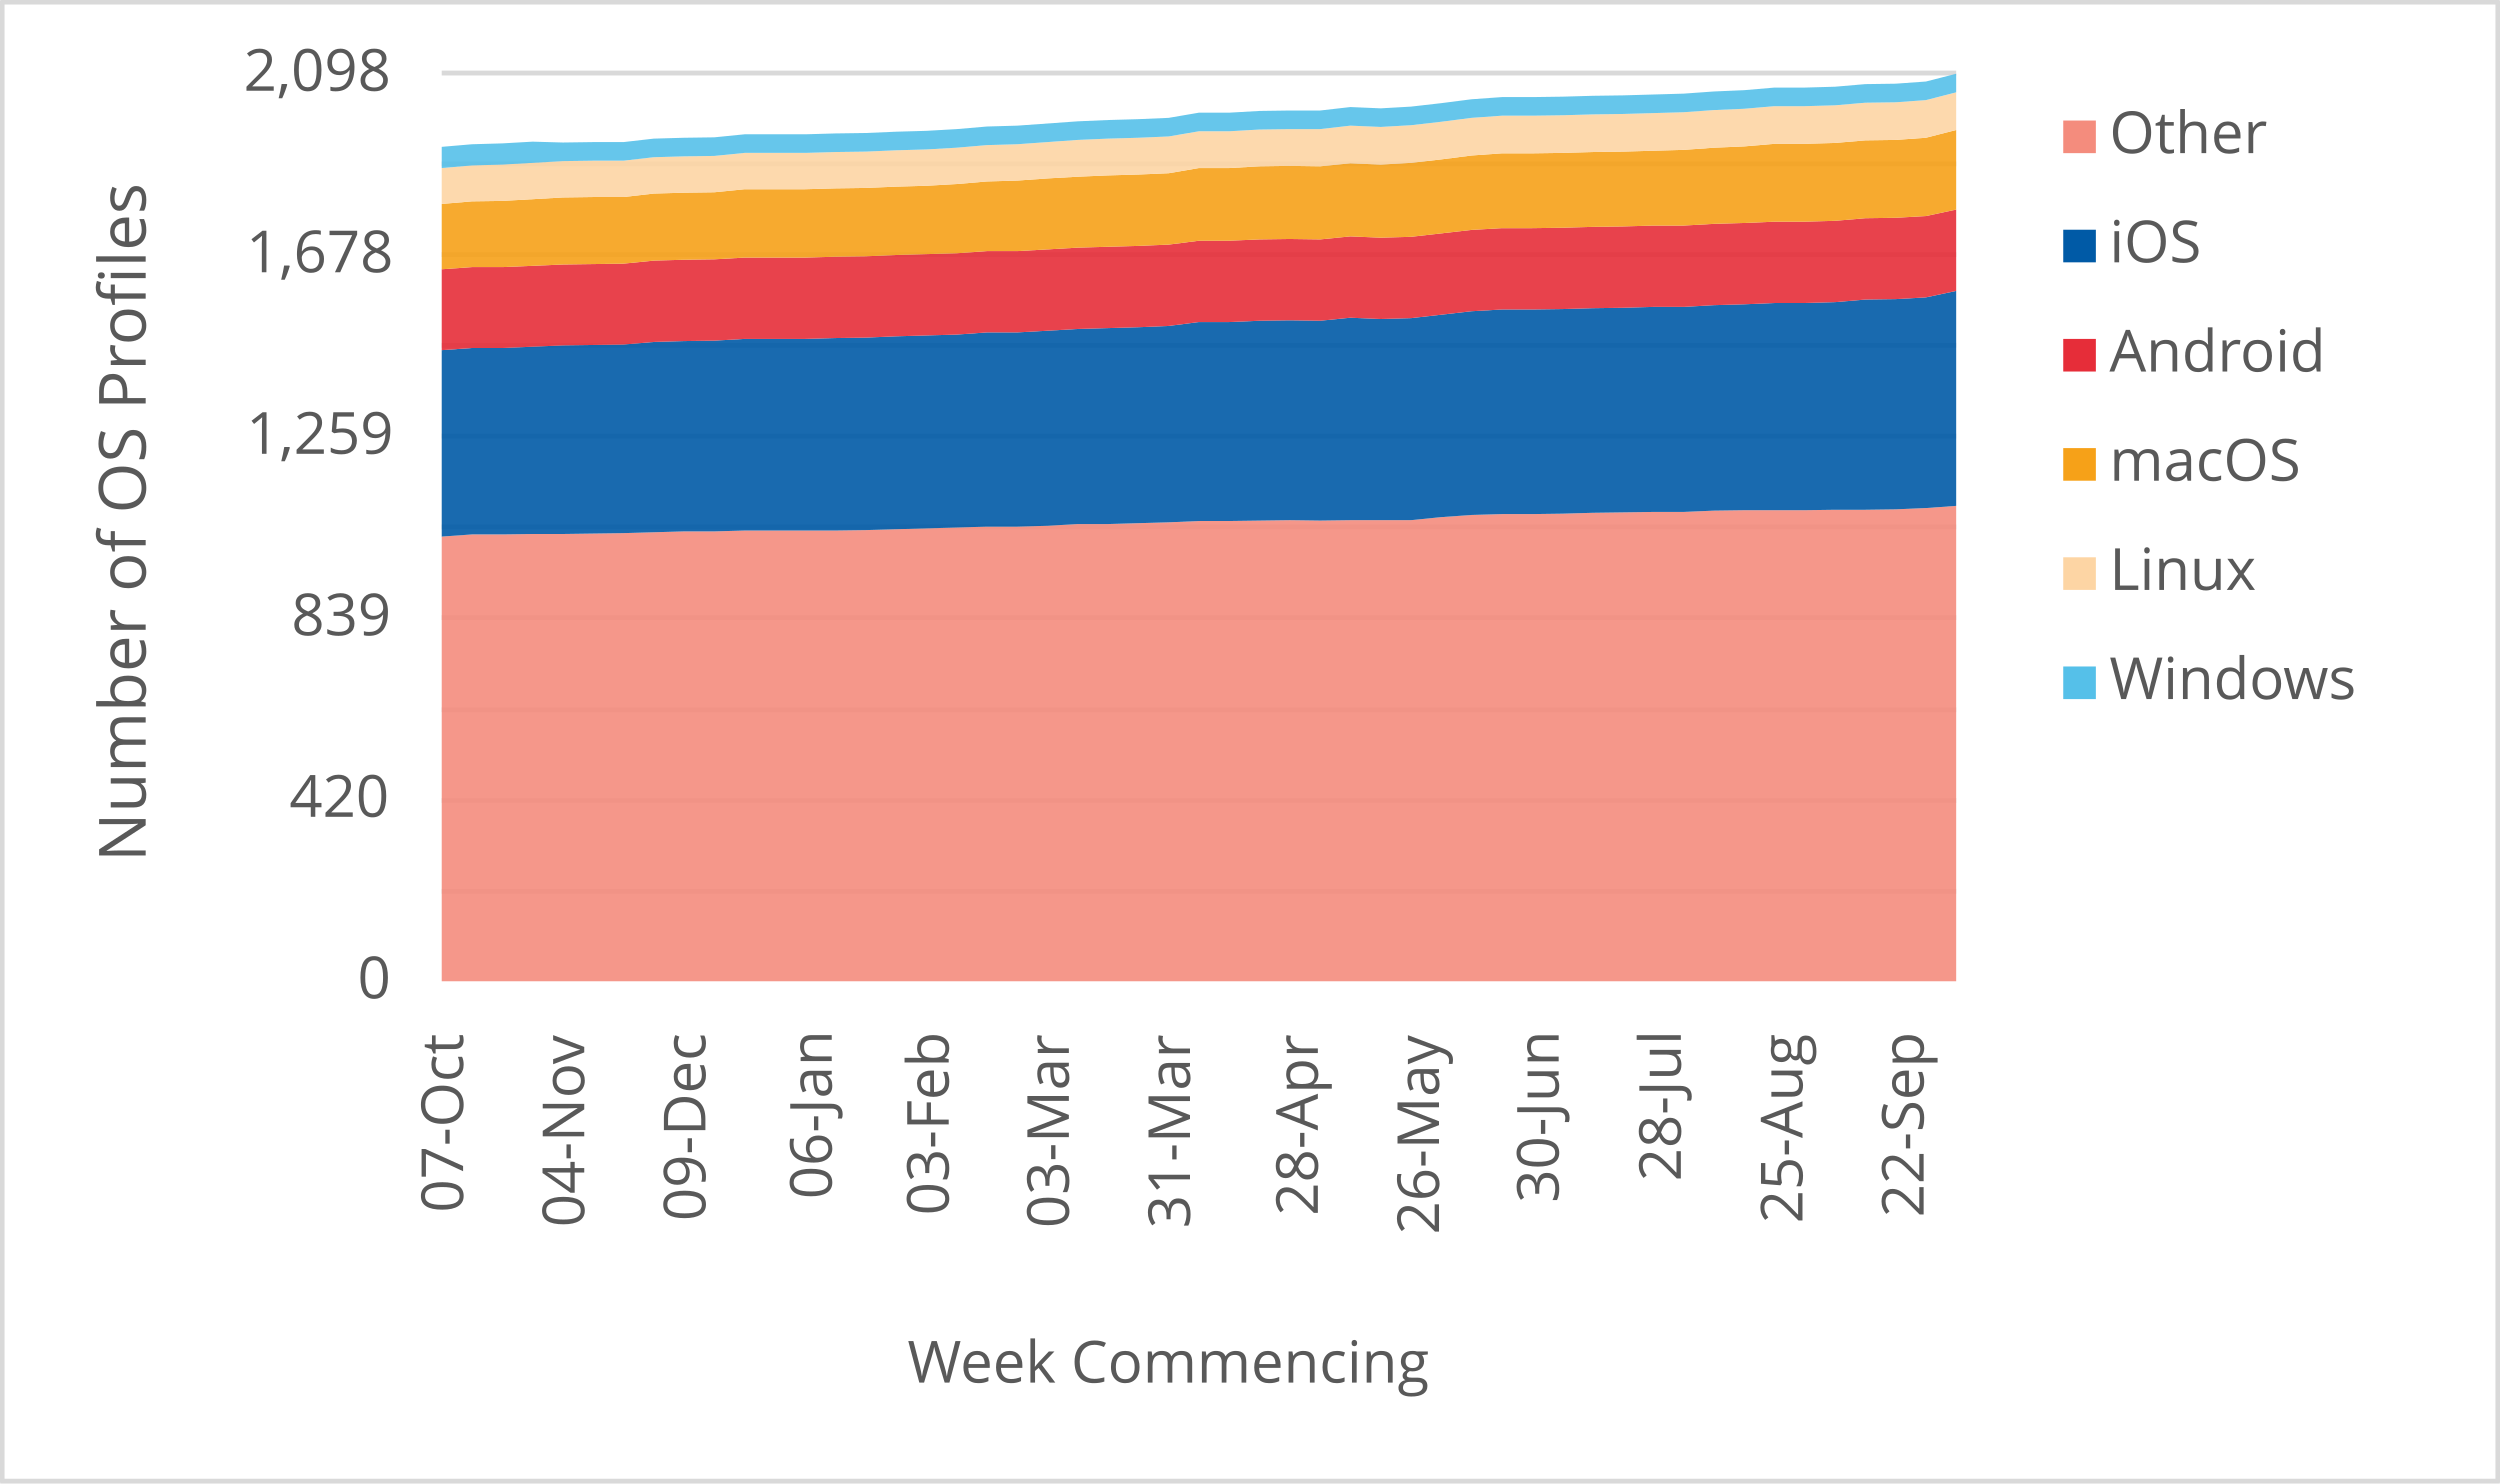
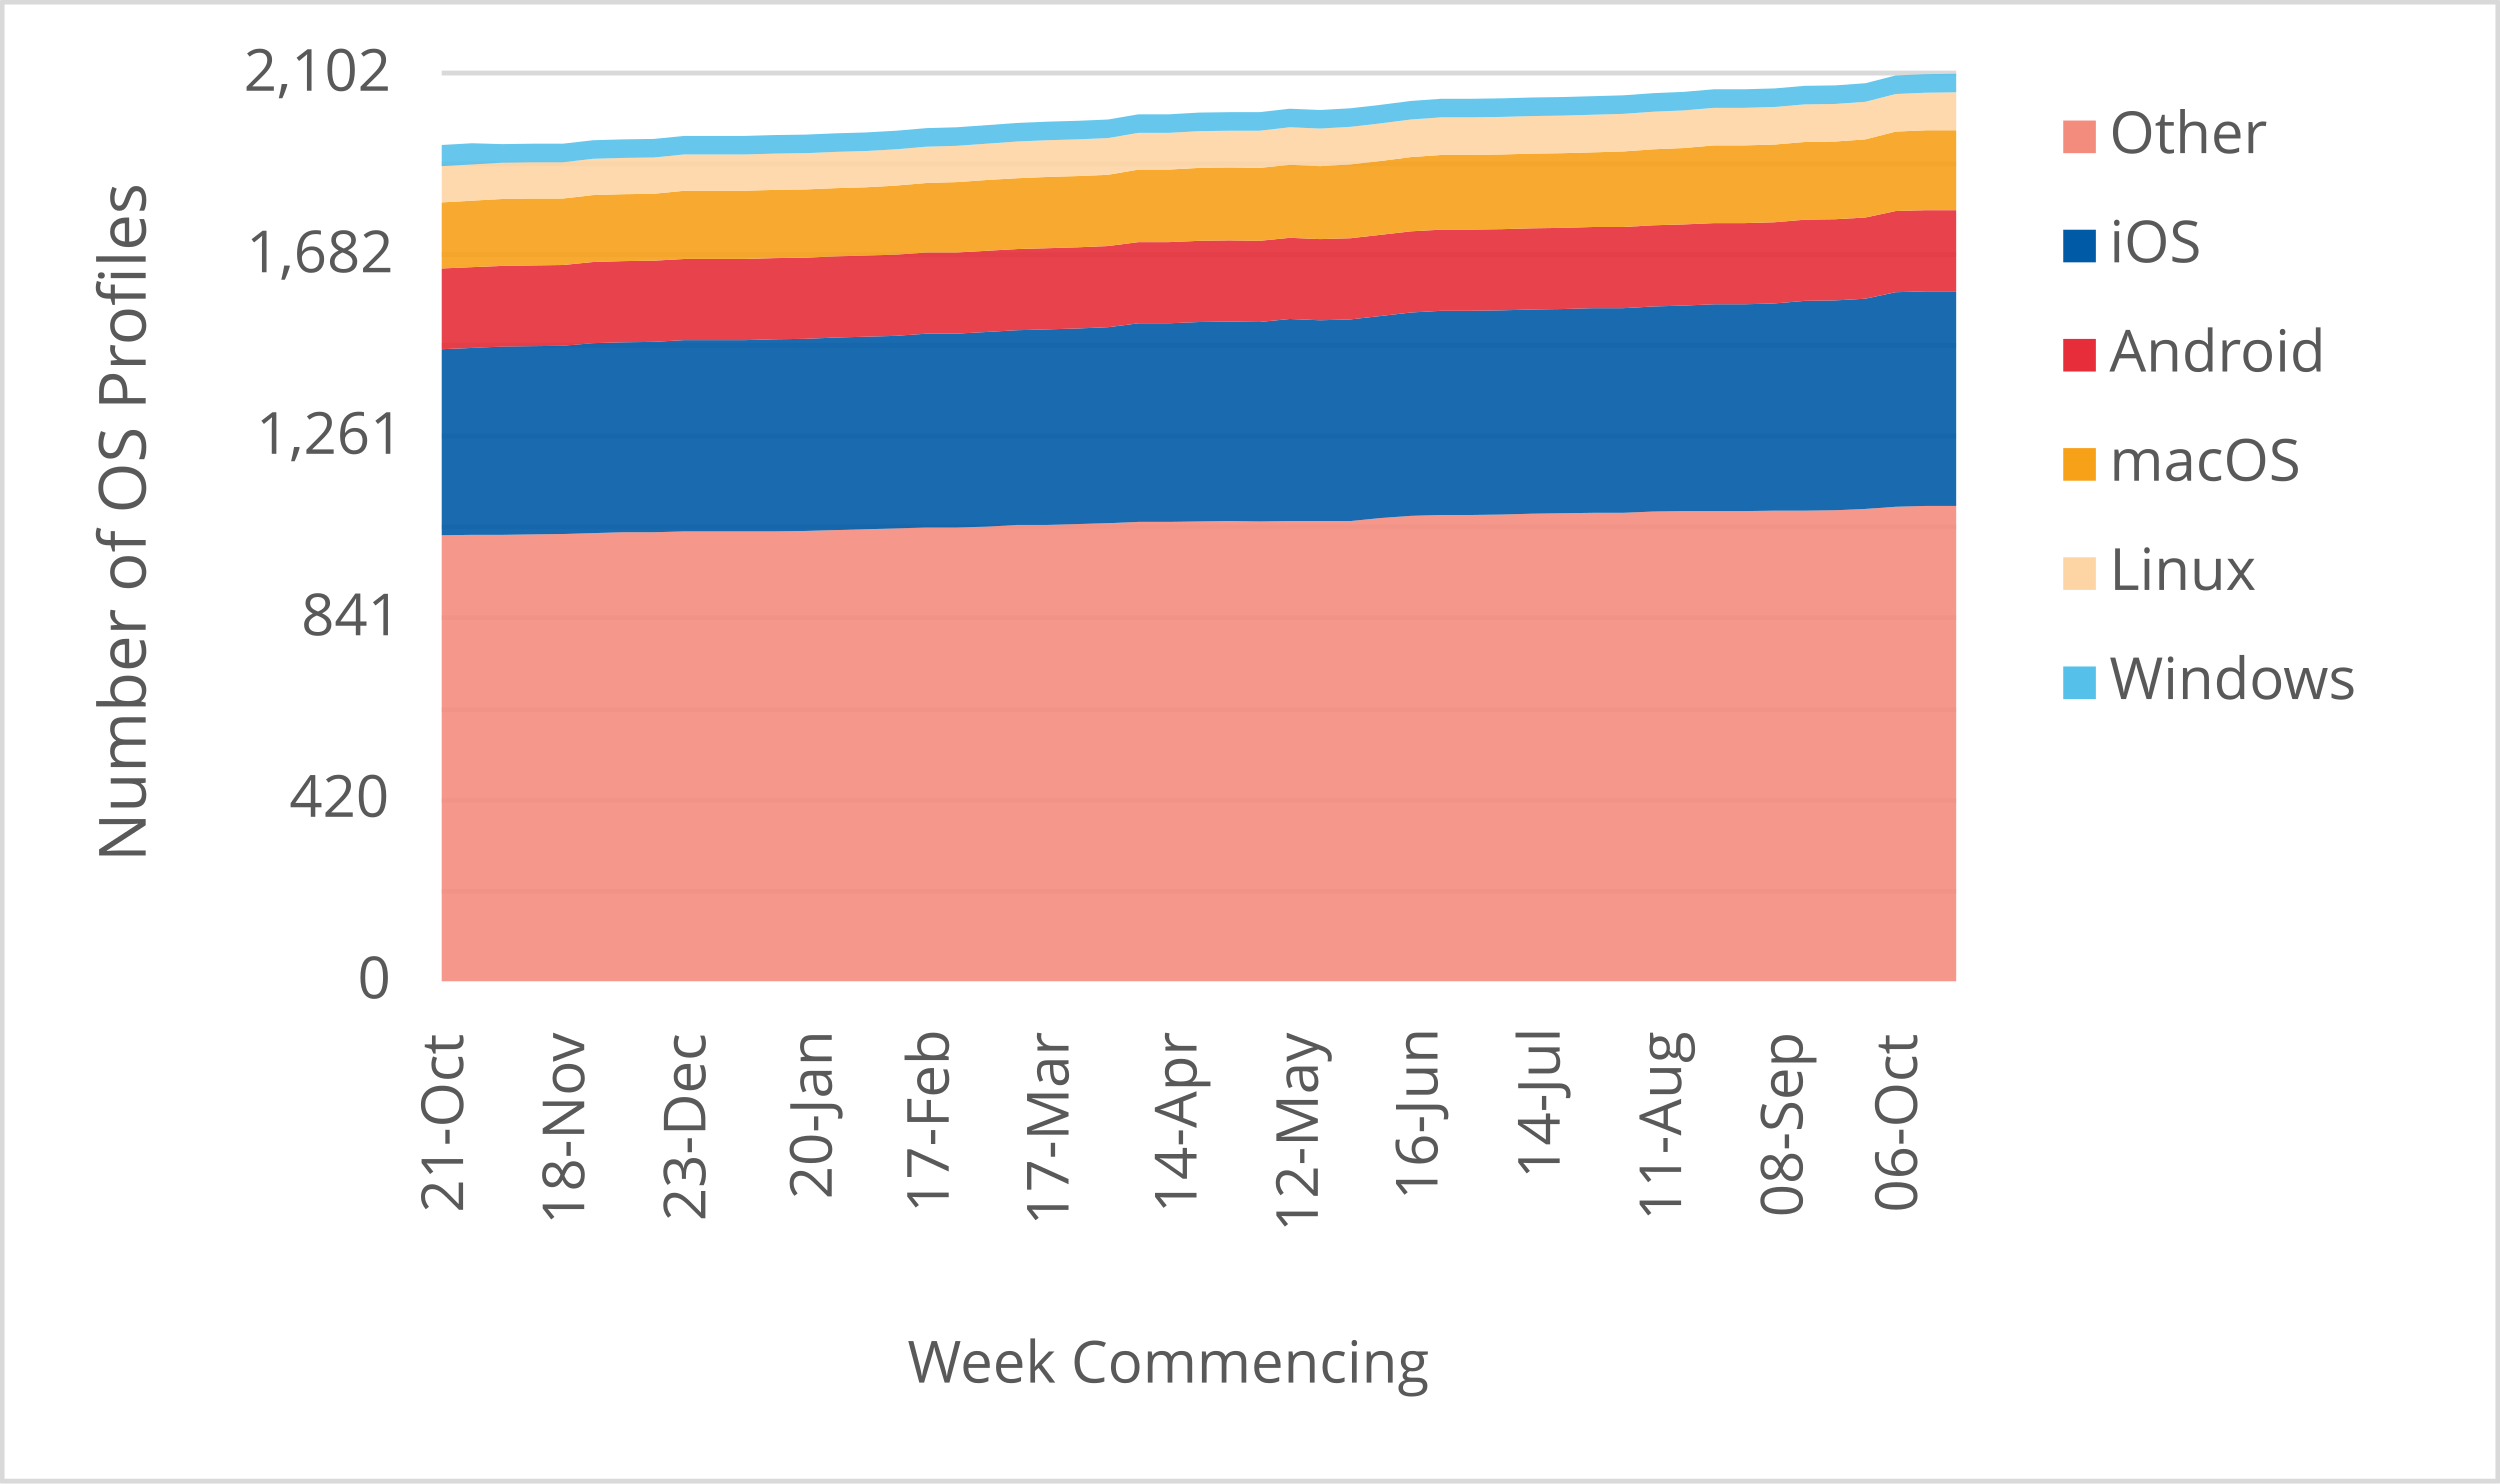
<svg xmlns="http://www.w3.org/2000/svg" width="1763" height="1046" xml:space="preserve" overflow="hidden">
  <defs>
    <clipPath id="clip0">
      <rect x="2917" y="346" width="1763" height="1046" />
    </clipPath>
  </defs>
  <g clip-path="url(#clip0)" transform="translate(-2917 -346)">
    <rect x="2918" y="347" width="1760" height="1043" fill="#FFFFFF" />
    <g>
      <path d="    M3228.5 974.532 4296.5 974.532    M3228.5 910.53 4296.5 910.53    M3228.5 846.528 4296.5 846.528    M3228.5 781.526 4296.5 781.526    M3228.5 717.524 4296.5 717.524    M3228.5 653.522 4296.5 653.522    M3228.5 589.52 4296.5 589.52    M3228.5 525.517 4296.5 525.517    M3228.5 461.515 4296.5 461.515    M3228.5 397.5 4296.5 397.5" stroke="#D9D9D9" stroke-width="3.438" stroke-linejoin="round" stroke-miterlimit="10" fill="none" />
    </g>
    <g>
      <path d="M 1038.5 4296.5 1038.5" stroke="#D9D9D9" stroke-width="3.438" stroke-linejoin="round" stroke-miterlimit="10" fill="none" fill-rule="evenodd" />
    </g>
    <g>
-       <text fill="#595959" font-family="Verdana,Open Sans,DejaVu Sans,sans-serif" font-weight="400" font-size="41" transform="matrix(6.12323e-17 -1 1 6.12323e-17 3243.565 1201.1)">07-Oct</text>
+       <text fill="#595959" font-family="Verdana,Open Sans,DejaVu Sans,sans-serif" font-weight="400" font-size="41" transform="matrix(6.12323e-17 -1 1 6.12323e-17 3243.565 1201.14)">21-Oct</text>
    </g>
    <g>
-       <text fill="#595959" font-family="Verdana,Open Sans,DejaVu Sans,sans-serif" font-weight="400" font-size="41" transform="matrix(6.12323e-17 -1 1 6.12323e-17 3329.005 1211.43)">04-Nov</text>
+       <text fill="#595959" font-family="Verdana,Open Sans,DejaVu Sans,sans-serif" font-weight="400" font-size="41" transform="matrix(6.12323e-17 -1 1 6.12323e-17 3328.985 1209.708)">18-Nov</text>
    </g>
    <g>
-       <text fill="#595959" font-family="Verdana,Open Sans,DejaVu Sans,sans-serif" font-weight="400" font-size="41" transform="matrix(6.12323e-17 -1 1 6.12323e-17 3414.445 1207.086)">09-Dec</text>
+       <text fill="#595959" font-family="Verdana,Open Sans,DejaVu Sans,sans-serif" font-weight="400" font-size="41" transform="matrix(6.12323e-17 -1 1 6.12323e-17 3414.425 1207.126)">23-Dec</text>
    </g>
    <g>
-       <text fill="#595959" font-family="Verdana,Open Sans,DejaVu Sans,sans-serif" font-weight="400" font-size="41" transform="matrix(6.12323e-17 -1 1 6.12323e-17 3503.538 1191.651)">06-Jan</text>
+       <text fill="#595959" font-family="Verdana,Open Sans,DejaVu Sans,sans-serif" font-weight="400" font-size="41" transform="matrix(6.12323e-17 -1 1 6.12323e-17 3503.538 1191.691)">20-Jan</text>
    </g>
    <g>
-       <text fill="#595959" font-family="Verdana,Open Sans,DejaVu Sans,sans-serif" font-weight="400" font-size="41" transform="matrix(6.12323e-17 -1 1 6.12323e-17 3586.035 1203.042)">03-Feb</text>
+       <text fill="#595959" font-family="Verdana,Open Sans,DejaVu Sans,sans-serif" font-weight="400" font-size="41" transform="matrix(6.12323e-17 -1 1 6.12323e-17 3586.035 1201.32)">17-Feb</text>
    </g>
    <g>
-       <text fill="#595959" font-family="Verdana,Open Sans,DejaVu Sans,sans-serif" font-weight="400" font-size="41" transform="matrix(6.12323e-17 -1 1 6.12323e-17 3670.765 1212.011)">03-Mar</text>
+       <text fill="#595959" font-family="Verdana,Open Sans,DejaVu Sans,sans-serif" font-weight="400" font-size="41" transform="matrix(6.12323e-17 -1 1 6.12323e-17 3670.534 1210.289)">17-Mar</text>
    </g>
    <g>
-       <text fill="#595959" font-family="Verdana,Open Sans,DejaVu Sans,sans-serif" font-weight="400" font-size="41" transform="matrix(6.12323e-17 -1 1 6.12323e-17 3756.185 1212.171)">31-Mar</text>
+       <text fill="#595959" font-family="Verdana,Open Sans,DejaVu Sans,sans-serif" font-weight="400" font-size="41" transform="matrix(6.12323e-17 -1 1 6.12323e-17 3760.779 1201.541)">14-Apr</text>
    </g>
    <g>
-       <text fill="#595959" font-family="Verdana,Open Sans,DejaVu Sans,sans-serif" font-weight="400" font-size="41" transform="matrix(6.12323e-17 -1 1 6.12323e-17 3846.349 1203.302)">28-Apr</text>
+       <text fill="#595959" font-family="Verdana,Open Sans,DejaVu Sans,sans-serif" font-weight="400" font-size="41" transform="matrix(6.12323e-17 -1 1 6.12323e-17 3846.349 1214.753)">12-May</text>
    </g>
    <g>
-       <text fill="#595959" font-family="Verdana,Open Sans,DejaVu Sans,sans-serif" font-weight="400" font-size="41" transform="matrix(6.12323e-17 -1 1 6.12323e-17 3931.789 1216.515)">26-May</text>
+       <text fill="#595959" font-family="Verdana,Open Sans,DejaVu Sans,sans-serif" font-weight="400" font-size="41" transform="matrix(6.12323e-17 -1 1 6.12323e-17 3930.718 1192.291)">16-Jun</text>
    </g>
    <g>
-       <text fill="#595959" font-family="Verdana,Open Sans,DejaVu Sans,sans-serif" font-weight="400" font-size="41" transform="matrix(6.12323e-17 -1 1 6.12323e-17 4016.178 1194.173)">30-Jun</text>
+       <text fill="#595959" font-family="Verdana,Open Sans,DejaVu Sans,sans-serif" font-weight="400" font-size="41" transform="matrix(6.12323e-17 -1 1 6.12323e-17 4016.889 1177.277)">14-Jul</text>
    </g>
    <g>
-       <text fill="#595959" font-family="Verdana,Open Sans,DejaVu Sans,sans-serif" font-weight="400" font-size="41" transform="matrix(6.12323e-17 -1 1 6.12323e-17 4102.329 1179.039)">28-Jul</text>
+       <text fill="#595959" font-family="Verdana,Open Sans,DejaVu Sans,sans-serif" font-weight="400" font-size="41" transform="matrix(6.12323e-17 -1 1 6.12323e-17 4102.519 1206.906)">11-Aug</text>
    </g>
    <g>
-       <text fill="#595959" font-family="Verdana,Open Sans,DejaVu Sans,sans-serif" font-weight="400" font-size="41" transform="matrix(6.12323e-17 -1 1 6.12323e-17 4188.109 1208.667)">25-Aug</text>
+       <text fill="#595959" font-family="Verdana,Open Sans,DejaVu Sans,sans-serif" font-weight="400" font-size="41" transform="matrix(6.12323e-17 -1 1 6.12323e-17 4188.129 1204.383)">08-Sep</text>
    </g>
    <g>
-       <text fill="#595959" font-family="Verdana,Open Sans,DejaVu Sans,sans-serif" font-weight="400" font-size="41" transform="matrix(6.12323e-17 -1 1 6.12323e-17 4273.549 1204.423)">22-Sep</text>
+       <text fill="#595959" font-family="Verdana,Open Sans,DejaVu Sans,sans-serif" font-weight="400" font-size="41" transform="matrix(6.12323e-17 -1 1 6.12323e-17 4268.845 1201.1)">06-Oct</text>
    </g>
    <g>
      <text fill="#595959" font-family="Verdana,Open Sans,DejaVu Sans,sans-serif" font-weight="400" font-size="41" transform="matrix(1 0 0 1 3169.141 1050)">0</text>
    </g>
    <g>
      <text fill="#595959" font-family="Verdana,Open Sans,DejaVu Sans,sans-serif" font-weight="400" font-size="41" transform="matrix(1 0 0 1 3121.074 922)">420</text>
    </g>
    <g>
-       <text fill="#595959" font-family="Verdana,Open Sans,DejaVu Sans,sans-serif" font-weight="400" font-size="41" transform="matrix(1 0 0 1 3122.456 794)">839</text>
+       <text fill="#595959" font-family="Verdana,Open Sans,DejaVu Sans,sans-serif" font-weight="400" font-size="41" transform="matrix(1 0 0 1 3129.382 794)">841</text>
    </g>
    <g>
-       <text fill="#595959" font-family="Verdana,Open Sans,DejaVu Sans,sans-serif" font-weight="400" font-size="41" transform="matrix(1 0 0 1 3090.645 666)">1,259</text>
+       <text fill="#595959" font-family="Verdana,Open Sans,DejaVu Sans,sans-serif" font-weight="400" font-size="41" transform="matrix(1 0 0 1 3097.571 666)">1,261</text>
    </g>
    <g>
-       <text fill="#595959" font-family="Verdana,Open Sans,DejaVu Sans,sans-serif" font-weight="400" font-size="41" transform="matrix(1 0 0 1 3090.564 538)">1,678</text>
+       <text fill="#595959" font-family="Verdana,Open Sans,DejaVu Sans,sans-serif" font-weight="400" font-size="41" transform="matrix(1 0 0 1 3090.645 538)">1,682</text>
    </g>
    <g>
-       <text fill="#595959" font-family="Verdana,Open Sans,DejaVu Sans,sans-serif" font-weight="400" font-size="41" transform="matrix(1 0 0 1 3088.803 410)">2,098</text>
+       <text fill="#595959" font-family="Verdana,Open Sans,DejaVu Sans,sans-serif" font-weight="400" font-size="41" transform="matrix(1 0 0 1 3088.883 410)">2,102</text>
    </g>
    <g>
      <text fill="#595959" font-family="Verdana,Open Sans,DejaVu Sans,sans-serif" font-weight="400" font-size="41" transform="matrix(1 0 0 1 3556.971 1321)">Week Commencing</text>
    </g>
    <g>
      <text fill="#595959" font-family="Verdana,Open Sans,DejaVu Sans,sans-serif" font-weight="400" font-size="46" transform="matrix(6.12323e-17 -1 1 6.12323e-17 3019.73 953.792)">Number of OS Profiles</text>
    </g>
    <rect x="2918.5" y="347.5" width="1760" height="1043" stroke="#D9D9D9" stroke-width="3.438" stroke-linejoin="round" stroke-miterlimit="10" fill="none" />
    <g>
-       <path d="M3228.5 1038 3249.86 1038 3271.22 1038 3292.58 1038 3313.94 1038 3335.3 1038 3356.66 1038 3378.02 1038 3399.38 1038 3420.74 1038 3442.1 1038 3463.46 1038 3484.82 1038 3506.18 1038 3527.54 1038 3548.9 1038 3570.26 1038 3591.62 1038 3612.98 1038 3634.34 1038 3655.7 1038 3677.06 1038 3698.42 1038 3719.78 1038 3741.14 1038 3762.5 1038 3783.86 1038 3805.22 1038 3826.58 1038 3847.94 1038 3869.3 1038 3890.66 1038 3912.02 1038 3933.38 1038 3954.74 1038 3976.1 1038 3997.46 1038 4018.82 1038 4040.18 1038 4061.54 1038 4082.9 1038 4104.26 1038 4125.62 1038 4146.98 1038 4168.34 1038 4189.7 1038 4211.06 1038 4232.42 1038 4253.78 1038 4275.14 1038 4296.5 1038 4296.5 702.747 4275.14 704.273 4253.78 705.188 4232.42 705.493 4211.06 705.493 4189.7 705.798 4168.34 705.798 4146.98 705.798 4125.62 706.103 4104.26 707.018 4082.9 707.018 4061.54 707.323 4040.18 707.628 4018.82 708.238 3997.46 708.543 3976.1 708.543 3954.74 709.153 3933.38 710.679 3912.02 712.814 3890.66 712.814 3869.3 712.814 3847.94 713.119 3826.58 712.814 3805.22 713.119 3783.86 713.424 3762.5 713.424 3741.14 714.339 3719.78 714.949 3698.42 715.56 3677.06 715.56 3655.7 716.78 3634.34 717.39 3612.98 717.39 3591.62 718 3570.26 718.61 3548.9 719.22 3527.54 719.83 3506.18 720.135 3484.82 720.135 3463.46 720.135 3442.1 720.135 3420.74 720.745 3399.38 720.745 3378.02 721.356 3356.66 721.966 3335.3 722.271 3313.94 722.576 3292.58 722.576 3271.22 722.881 3249.86 722.881 3228.5 724.406 3228.5 1038Z" fill="#f48c7d" opacity="0.9" />
+       <path d="M3228.5 1038 3249.86 1038 3271.22 1038 3292.58 1038 3313.94 1038 3335.3 1038 3356.66 1038 3378.02 1038 3399.38 1038 3420.74 1038 3442.1 1038 3463.46 1038 3484.82 1038 3506.18 1038 3527.54 1038 3548.9 1038 3570.26 1038 3591.62 1038 3612.98 1038 3634.34 1038 3655.7 1038 3677.06 1038 3698.42 1038 3719.78 1038 3741.14 1038 3762.5 1038 3783.86 1038 3805.22 1038 3826.58 1038 3847.94 1038 3869.3 1038 3890.66 1038 3912.02 1038 3933.38 1038 3954.74 1038 3976.1 1038 3997.46 1038 4018.82 1038 4040.18 1038 4061.54 1038 4082.9 1038 4104.26 1038 4125.62 1038 4146.98 1038 4168.34 1038 4189.7 1038 4211.06 1038 4232.42 1038 4253.78 1038 4275.14 1038 4296.5 1038 4296.5 702.776 4275.14 702.776 4253.78 703.385 4232.42 704.908 4211.06 705.821 4189.7 706.126 4168.34 706.126 4146.98 706.43 4125.62 706.43 4104.26 706.43 4082.9 706.735 4061.54 707.648 4040.18 707.648 4018.82 707.952 3997.46 708.257 3976.1 708.866 3954.74 709.17 3933.38 709.17 3912.02 709.779 3890.66 711.302 3869.3 713.433 3847.94 713.433 3826.58 713.433 3805.22 713.737 3783.86 713.433 3762.5 713.737 3741.14 714.042 3719.78 714.042 3698.42 714.955 3677.06 715.564 3655.7 716.173 3634.34 716.173 3612.98 717.391 3591.62 718 3570.26 718 3548.9 718.609 3527.54 719.218 3506.18 719.827 3484.82 720.436 3463.46 720.74 3442.1 720.74 3420.74 720.74 3399.38 720.74 3378.02 721.349 3356.66 721.349 3335.3 721.958 3313.94 722.567 3292.58 722.872 3271.22 723.176 3249.86 723.176 3228.5 723.48 3228.5 1038Z" fill="#f48c7d" opacity="0.9" />
    </g>
    <g>
-       <path d="M3228.5 724.406 3249.86 722.881 3271.22 722.881 3292.58 722.576 3313.94 722.576 3335.3 722.271 3356.66 721.966 3378.02 721.356 3399.38 720.745 3420.74 720.745 3442.1 720.135 3463.46 720.135 3484.82 720.135 3506.18 720.135 3527.54 719.83 3548.9 719.22 3570.26 718.61 3591.62 718 3612.98 717.39 3634.34 717.39 3655.7 716.78 3677.06 715.56 3698.42 715.56 3719.78 714.949 3741.14 714.339 3762.5 713.424 3783.86 713.424 3805.22 713.119 3826.58 712.814 3847.94 713.119 3869.3 712.814 3890.66 712.814 3912.02 712.814 3933.38 710.679 3954.74 709.153 3976.1 708.543 3997.46 708.543 4018.82 708.238 4040.18 707.628 4061.54 707.323 4082.9 707.018 4104.26 707.018 4125.62 706.103 4146.98 705.798 4168.34 705.798 4189.7 705.798 4211.06 705.493 4232.42 705.493 4253.78 705.188 4275.14 704.273 4296.5 702.747 4296.5 551.136 4275.14 555.712 4253.78 556.932 4232.42 557.237 4211.06 559.068 4189.7 559.678 4168.34 559.678 4146.98 560.593 4125.62 561.203 4104.26 562.423 4082.9 562.423 4061.54 563.033 4040.18 563.338 4018.82 563.949 3997.46 564.254 3976.1 564.254 3954.74 565.474 3933.38 567.914 3912.02 570.355 3890.66 570.965 3869.3 570.05 3847.94 572.185 3826.58 571.88 3805.22 572.185 3783.86 573.1 3762.5 573.1 3741.14 575.846 3719.78 576.761 3698.42 577.371 3677.06 577.981 3655.7 579.201 3634.34 580.421 3612.98 580.421 3591.62 581.947 3570.26 582.557 3548.9 583.167 3527.54 584.082 3506.18 584.387 3484.82 584.997 3463.46 584.997 3442.1 584.997 3420.74 586.217 3399.38 586.522 3378.02 587.133 3356.66 588.963 3335.3 589.268 3313.94 589.573 3292.58 590.488 3271.22 591.403 3249.86 591.403 3228.5 592.929 3228.5 724.406Z" fill="#005aa6" opacity="0.9" />
+       <path d="M3228.5 723.48 3249.86 723.176 3271.22 723.176 3292.58 722.872 3313.94 722.567 3335.3 721.958 3356.66 721.349 3378.02 721.349 3399.38 720.74 3420.74 720.74 3442.1 720.74 3463.46 720.74 3484.82 720.436 3506.18 719.827 3527.54 719.218 3548.9 718.609 3570.26 718 3591.62 718 3612.98 717.391 3634.34 716.173 3655.7 716.173 3677.06 715.564 3698.42 714.955 3719.78 714.042 3741.14 714.042 3762.5 713.737 3783.86 713.433 3805.22 713.737 3826.58 713.433 3847.94 713.433 3869.3 713.433 3890.66 711.302 3912.02 709.779 3933.38 709.17 3954.74 709.17 3976.1 708.866 3997.46 708.257 4018.82 707.952 4040.18 707.648 4061.54 707.648 4082.9 706.735 4104.26 706.43 4125.62 706.43 4146.98 706.43 4168.34 706.126 4189.7 706.126 4211.06 705.821 4232.42 704.908 4253.78 703.385 4275.14 702.776 4296.5 702.776 4296.5 551.454 4275.14 551.454 4253.78 552.063 4232.42 556.63 4211.06 557.848 4189.7 558.152 4168.34 559.979 4146.98 560.588 4125.62 560.588 4104.26 561.501 4082.9 562.11 4061.54 563.328 4040.18 563.328 4018.82 563.937 3997.46 564.242 3976.1 564.851 3954.74 565.155 3933.38 565.155 3912.02 566.373 3890.66 568.809 3869.3 571.245 3847.94 571.853 3826.58 570.94 3805.22 573.071 3783.86 572.767 3762.5 573.071 3741.14 573.985 3719.78 573.985 3698.42 576.725 3677.06 577.638 3655.7 578.247 3634.34 578.856 3612.98 580.074 3591.62 581.292 3570.26 581.292 3548.9 582.814 3527.54 583.423 3506.18 584.032 3484.82 584.946 3463.46 585.25 3442.1 585.859 3420.74 585.859 3399.38 585.859 3378.02 587.077 3356.66 587.382 3335.3 587.99 3313.94 589.817 3292.58 590.122 3271.22 590.426 3249.86 591.34 3228.5 592.253 3228.5 723.48Z" fill="#005aa6" opacity="0.9" />
    </g>
    <g>
-       <path d="M3228.5 592.929 3249.86 591.403 3271.22 591.403 3292.58 590.488 3313.94 589.573 3335.3 589.268 3356.66 588.963 3378.02 587.133 3399.38 586.522 3420.74 586.217 3442.1 584.997 3463.46 584.997 3484.82 584.997 3506.18 584.387 3527.54 584.082 3548.9 583.167 3570.26 582.557 3591.62 581.947 3612.98 580.421 3634.34 580.421 3655.7 579.201 3677.06 577.981 3698.42 577.371 3719.78 576.761 3741.14 575.846 3762.5 573.1 3783.86 573.1 3805.22 572.185 3826.58 571.88 3847.94 572.185 3869.3 570.05 3890.66 570.965 3912.02 570.355 3933.38 567.914 3954.74 565.474 3976.1 564.254 3997.46 564.254 4018.82 563.949 4040.18 563.338 4061.54 563.033 4082.9 562.423 4104.26 562.423 4125.62 561.203 4146.98 560.593 4168.34 559.678 4189.7 559.678 4211.06 559.068 4232.42 557.237 4253.78 556.932 4275.14 555.712 4296.5 551.136 4296.5 493.786 4275.14 498.362 4253.78 499.582 4232.42 499.888 4211.06 501.718 4189.7 502.328 4168.34 502.328 4146.98 503.243 4125.62 503.853 4104.26 505.073 4082.9 505.073 4061.54 505.684 4040.18 505.989 4018.82 506.599 3997.46 506.904 3976.1 506.904 3954.74 508.124 3933.38 510.564 3912.02 513.005 3890.66 513.615 3869.3 512.7 3847.94 514.835 3826.58 514.53 3805.22 514.835 3783.86 515.75 3762.5 515.75 3741.14 518.496 3719.78 519.411 3698.42 520.021 3677.06 520.631 3655.7 521.851 3634.34 523.071 3612.98 523.071 3591.62 524.597 3570.26 525.207 3548.9 525.817 3527.54 526.732 3506.18 527.037 3484.82 527.647 3463.46 527.647 3442.1 527.647 3420.74 528.867 3399.38 529.173 3378.02 529.783 3356.66 531.918 3335.3 532.223 3313.94 532.528 3292.58 533.443 3271.22 534.358 3249.86 534.358 3228.5 535.884 3228.5 592.929Z" fill="#e62d39" opacity="0.9" />
+       <path d="M3228.5 592.253 3249.86 591.34 3271.22 590.426 3292.58 590.122 3313.94 589.817 3335.3 587.99 3356.66 587.382 3378.02 587.077 3399.38 585.859 3420.74 585.859 3442.1 585.859 3463.46 585.25 3484.82 584.946 3506.18 584.032 3527.54 583.423 3548.9 582.814 3570.26 581.292 3591.62 581.292 3612.98 580.074 3634.34 578.856 3655.7 578.247 3677.06 577.638 3698.42 576.725 3719.78 573.985 3741.14 573.985 3762.5 573.071 3783.86 572.767 3805.22 573.071 3826.58 570.94 3847.94 571.853 3869.3 571.245 3890.66 568.809 3912.02 566.373 3933.38 565.155 3954.74 565.155 3976.1 564.851 3997.46 564.242 4018.82 563.937 4040.18 563.328 4061.54 563.328 4082.9 562.11 4104.26 561.501 4125.62 560.588 4146.98 560.588 4168.34 559.979 4189.7 558.152 4211.06 557.848 4232.42 556.63 4253.78 552.063 4275.14 551.454 4296.5 551.454 4296.5 494.213 4275.14 494.213 4253.78 494.822 4232.42 499.389 4211.06 500.607 4189.7 500.912 4168.34 502.738 4146.98 503.347 4125.62 503.347 4104.26 504.261 4082.9 504.87 4061.54 506.088 4040.18 506.088 4018.82 506.696 3997.46 507.001 3976.1 507.61 3954.74 507.914 3933.38 507.914 3912.02 509.132 3890.66 511.568 3869.3 514.004 3847.94 514.613 3826.58 513.699 3805.22 515.831 3783.86 515.526 3762.5 515.831 3741.14 516.744 3719.78 516.744 3698.42 519.484 3677.06 520.398 3655.7 521.007 3634.34 521.616 3612.98 522.833 3591.62 524.051 3570.26 524.051 3548.9 525.574 3527.54 526.183 3506.18 526.792 3484.82 527.705 3463.46 528.01 3442.1 528.618 3420.74 528.618 3399.38 528.618 3378.02 529.836 3356.66 530.141 3335.3 530.75 3313.94 532.881 3292.58 533.186 3271.22 533.49 3249.86 534.403 3228.5 535.317 3228.5 592.253Z" fill="#e62d39" opacity="0.9" />
    </g>
    <g>
-       <path d="M3228.5 535.884 3249.86 534.358 3271.22 534.358 3292.58 533.443 3313.94 532.528 3335.3 532.223 3356.66 531.918 3378.02 529.783 3399.38 529.173 3420.74 528.867 3442.1 527.647 3463.46 527.647 3484.82 527.647 3506.18 527.037 3527.54 526.732 3548.9 525.817 3570.26 525.207 3591.62 524.597 3612.98 523.071 3634.34 523.071 3655.7 521.851 3677.06 520.631 3698.42 520.021 3719.78 519.411 3741.14 518.496 3762.5 515.75 3783.86 515.75 3805.22 514.835 3826.58 514.53 3847.94 514.835 3869.3 512.7 3890.66 513.615 3912.02 513.005 3933.38 510.564 3954.74 508.124 3976.1 506.904 3997.46 506.904 4018.82 506.599 4040.18 505.989 4061.54 505.684 4082.9 505.073 4104.26 505.073 4125.62 503.853 4146.98 503.243 4168.34 502.328 4189.7 502.328 4211.06 501.718 4232.42 499.888 4253.78 499.582 4275.14 498.362 4296.5 493.786 4296.5 437.657 4275.14 443.148 4253.78 444.673 4232.42 444.978 4211.06 446.808 4189.7 447.418 4168.34 447.418 4146.98 449.249 4125.62 450.164 4104.26 451.689 4082.9 452.299 4061.54 452.909 4040.18 453.214 4018.82 453.825 3997.46 454.13 3976.1 454.13 3954.74 455.655 3933.38 458.4 3912.02 460.841 3890.66 462.061 3869.3 461.146 3847.94 463.281 3826.58 462.976 3805.22 463.281 3783.86 464.501 3762.5 464.501 3741.14 468.162 3719.78 469.077 3698.42 469.687 3677.06 470.602 3655.7 471.823 3634.34 473.348 3612.98 473.958 3591.62 475.788 3570.26 477.009 3548.9 477.619 3527.54 478.534 3506.18 478.839 3484.82 479.449 3463.46 479.449 3442.1 479.449 3420.74 481.584 3399.38 481.889 3378.02 482.5 3356.66 484.94 3335.3 484.94 3313.94 485.245 3292.58 486.465 3271.22 487.685 3249.86 487.99 3228.5 489.821 3228.5 535.884Z" fill="#f6a118" opacity="0.9" />
+       <path d="M3228.5 535.317 3249.86 534.403 3271.22 533.49 3292.58 533.186 3313.94 532.881 3335.3 530.75 3356.66 530.141 3378.02 529.836 3399.38 528.618 3420.74 528.618 3442.1 528.618 3463.46 528.01 3484.82 527.705 3506.18 526.792 3527.54 526.183 3548.9 525.574 3570.26 524.051 3591.62 524.051 3612.98 522.833 3634.34 521.616 3655.7 521.007 3677.06 520.398 3698.42 519.484 3719.78 516.744 3741.14 516.744 3762.5 515.831 3783.86 515.526 3805.22 515.831 3826.58 513.699 3847.94 514.613 3869.3 514.004 3890.66 511.568 3912.02 509.132 3933.38 507.914 3954.74 507.914 3976.1 507.61 3997.46 507.001 4018.82 506.696 4040.18 506.088 4061.54 506.088 4082.9 504.87 4104.26 504.261 4125.62 503.347 4146.98 503.347 4168.34 502.738 4189.7 500.912 4211.06 500.607 4232.42 499.389 4253.78 494.822 4275.14 494.213 4296.5 494.213 4296.5 437.886 4275.14 437.886 4253.78 438.799 4232.42 444.28 4211.06 445.802 4189.7 446.107 4168.34 447.933 4146.98 448.542 4125.62 448.542 4104.26 450.369 4082.9 451.283 4061.54 452.805 4040.18 453.414 4018.82 454.023 3997.46 454.327 3976.1 454.936 3954.74 455.241 3933.38 455.241 3912.02 456.763 3890.66 459.503 3869.3 461.939 3847.94 463.157 3826.58 462.244 3805.22 464.375 3783.86 464.07 3762.5 464.375 3741.14 465.593 3719.78 465.593 3698.42 469.246 3677.06 470.16 3655.7 470.769 3634.34 471.682 3612.98 472.9 3591.62 474.422 3570.26 475.031 3548.9 476.858 3527.54 478.076 3506.18 478.685 3484.82 479.598 3463.46 479.903 3442.1 480.512 3420.74 480.512 3399.38 480.512 3378.02 482.643 3356.66 482.948 3335.3 483.557 3313.94 485.992 3292.58 485.992 3271.22 486.297 3249.86 487.515 3228.5 488.733 3228.5 535.317Z" fill="#f6a118" opacity="0.9" />
    </g>
    <g>
-       <path d="M3228.5 489.821 3249.86 487.99 3271.22 487.685 3292.58 486.465 3313.94 485.245 3335.3 484.94 3356.66 484.94 3378.02 482.5 3399.38 481.889 3420.74 481.584 3442.1 479.449 3463.46 479.449 3484.82 479.449 3506.18 478.839 3527.54 478.534 3548.9 477.619 3570.26 477.009 3591.62 475.788 3612.98 473.958 3634.34 473.348 3655.7 471.823 3677.06 470.602 3698.42 469.687 3719.78 469.077 3741.14 468.162 3762.5 464.501 3783.86 464.501 3805.22 463.281 3826.58 462.976 3847.94 463.281 3869.3 461.146 3890.66 462.061 3912.02 460.841 3933.38 458.4 3954.74 455.655 3976.1 454.13 3997.46 454.13 4018.82 453.825 4040.18 453.214 4061.54 452.909 4082.9 452.299 4104.26 451.689 4125.62 450.164 4146.98 449.249 4168.34 447.418 4189.7 447.418 4211.06 446.808 4232.42 444.978 4253.78 444.673 4275.14 443.148 4296.5 437.657 4296.5 411.117 4275.14 416.608 4253.78 418.133 4232.42 418.439 4211.06 420.269 4189.7 420.879 4168.34 420.879 4146.98 422.709 4125.62 423.624 4104.26 425.15 4082.9 425.76 4061.54 426.37 4040.18 426.675 4018.82 427.285 3997.46 427.59 3976.1 427.59 3954.74 429.115 3933.38 431.861 3912.02 434.301 3890.66 435.521 3869.3 434.606 3847.94 437.047 3826.58 437.047 3805.22 437.352 3783.86 438.572 3762.5 438.572 3741.14 442.233 3719.78 443.148 3698.42 443.758 3677.06 444.673 3655.7 446.198 3634.34 447.724 3612.98 448.334 3591.62 450.164 3570.26 451.384 3548.9 451.994 3527.54 452.909 3506.18 453.214 3484.82 453.825 3463.46 453.825 3442.1 453.825 3420.74 455.96 3399.38 456.265 3378.02 456.875 3356.66 459.316 3335.3 459.316 3313.94 459.621 3292.58 460.841 3271.22 462.061 3249.86 462.671 3228.5 464.501 3228.5 489.821Z" fill="#fdd5a4" opacity="0.9" />
+       <path d="M3228.5 488.733 3249.86 487.515 3271.22 486.297 3292.58 485.992 3313.94 485.992 3335.3 483.557 3356.66 482.948 3378.02 482.643 3399.38 480.512 3420.74 480.512 3442.1 480.512 3463.46 479.903 3484.82 479.598 3506.18 478.685 3527.54 478.076 3548.9 476.858 3570.26 475.031 3591.62 474.422 3612.98 472.9 3634.34 471.682 3655.7 470.769 3677.06 470.16 3698.42 469.246 3719.78 465.593 3741.14 465.593 3762.5 464.375 3783.86 464.07 3805.22 464.375 3826.58 462.244 3847.94 463.157 3869.3 461.939 3890.66 459.503 3912.02 456.763 3933.38 455.241 3954.74 455.241 3976.1 454.936 3997.46 454.327 4018.82 454.023 4040.18 453.414 4061.54 452.805 4082.9 451.283 4104.26 450.369 4125.62 448.542 4146.98 448.542 4168.34 447.933 4189.7 446.107 4211.06 445.802 4232.42 444.28 4253.78 438.799 4275.14 437.886 4296.5 437.886 4296.5 411.092 4275.14 411.397 4253.78 412.31 4232.42 417.791 4211.06 419.313 4189.7 419.618 4168.34 421.444 4146.98 422.053 4125.62 422.053 4104.26 423.88 4082.9 424.794 4061.54 426.316 4040.18 426.925 4018.82 427.534 3997.46 427.838 3976.1 428.447 3954.74 428.752 3933.38 428.752 3912.02 430.274 3890.66 433.014 3869.3 435.45 3847.94 436.668 3826.58 435.755 3805.22 438.19 3783.86 438.19 3762.5 438.495 3741.14 439.713 3719.78 439.713 3698.42 443.366 3677.06 444.28 3655.7 444.889 3634.34 445.802 3612.98 447.324 3591.62 448.847 3570.26 449.456 3548.9 451.283 3527.54 452.5 3506.18 453.109 3484.82 454.023 3463.46 454.327 3442.1 454.936 3420.74 454.936 3399.38 454.936 3378.02 457.068 3356.66 457.372 3335.3 457.981 3313.94 460.417 3292.58 460.417 3271.22 460.721 3249.86 461.939 3228.5 463.157 3228.5 488.733Z" fill="#fdd5a4" opacity="0.9" />
    </g>
    <g>
-       <path d="M3228.5 464.501 3249.86 462.671 3271.22 462.061 3292.58 460.841 3313.94 459.621 3335.3 459.316 3356.66 459.316 3378.02 456.875 3399.38 456.265 3420.74 455.96 3442.1 453.825 3463.46 453.825 3484.82 453.825 3506.18 453.214 3527.54 452.909 3548.9 451.994 3570.26 451.384 3591.62 450.164 3612.98 448.334 3634.34 447.724 3655.7 446.198 3677.06 444.673 3698.42 443.758 3719.78 443.148 3741.14 442.233 3762.5 438.572 3783.86 438.572 3805.22 437.352 3826.58 437.047 3847.94 437.047 3869.3 434.606 3890.66 435.521 3912.02 434.301 3933.38 431.861 3954.74 429.115 3976.1 427.59 3997.46 427.59 4018.82 427.285 4040.18 426.675 4061.54 426.37 4082.9 425.76 4104.26 425.15 4125.62 423.624 4146.98 422.709 4168.34 420.879 4189.7 420.879 4211.06 420.269 4232.42 418.439 4253.78 418.133 4275.14 416.608 4296.5 411.117 4296.5 398 4275.14 403.491 4253.78 405.016 4232.42 405.321 4211.06 407.152 4189.7 407.762 4168.34 407.762 4146.98 409.592 4125.62 410.507 4104.26 412.032 4082.9 412.643 4061.54 413.253 4040.18 413.558 4018.82 414.168 3997.46 414.473 3976.1 414.473 3954.74 415.998 3933.38 418.744 3912.02 421.184 3890.66 422.404 3869.3 421.489 3847.94 423.929 3826.58 423.929 3805.22 424.235 3783.86 425.455 3762.5 425.455 3741.14 429.115 3719.78 430.031 3698.42 430.641 3677.06 431.556 3655.7 433.081 3634.34 434.606 3612.98 435.216 3591.62 437.047 3570.26 438.267 3548.9 438.877 3527.54 439.792 3506.18 440.097 3484.82 440.707 3463.46 440.707 3442.1 440.707 3420.74 442.843 3399.38 443.148 3378.02 443.758 3356.66 446.198 3335.3 446.198 3313.94 446.503 3292.58 445.893 3271.22 447.113 3249.86 447.724 3228.5 449.554 3228.5 464.501Z" fill="#55c0e9" opacity="0.9" />
+       <path d="M3228.5 463.157 3249.86 461.939 3271.22 460.721 3292.58 460.417 3313.94 460.417 3335.3 457.981 3356.66 457.372 3378.02 457.068 3399.38 454.936 3420.74 454.936 3442.1 454.936 3463.46 454.327 3484.82 454.023 3506.18 453.109 3527.54 452.5 3548.9 451.283 3570.26 449.456 3591.62 448.847 3612.98 447.324 3634.34 445.802 3655.7 444.889 3677.06 444.28 3698.42 443.366 3719.78 439.713 3741.14 439.713 3762.5 438.495 3783.86 438.19 3805.22 438.19 3826.58 435.755 3847.94 436.668 3869.3 435.45 3890.66 433.014 3912.02 430.274 3933.38 428.752 3954.74 428.752 3976.1 428.447 3997.46 427.838 4018.82 427.534 4040.18 426.925 4061.54 426.316 4082.9 424.794 4104.26 423.88 4125.62 422.053 4146.98 422.053 4168.34 421.444 4189.7 419.618 4211.06 419.313 4232.42 417.791 4253.78 412.31 4275.14 411.397 4296.5 411.092 4296.5 398 4275.14 398.304 4253.78 399.218 4232.42 404.698 4211.06 406.221 4189.7 406.525 4168.34 408.352 4146.98 408.961 4125.62 408.961 4104.26 410.788 4082.9 411.701 4061.54 413.224 4040.18 413.833 4018.82 414.441 3997.46 414.746 3976.1 415.355 3954.74 415.659 3933.38 415.659 3912.02 417.182 3890.66 419.922 3869.3 422.358 3847.94 423.576 3826.58 422.662 3805.22 425.098 3783.86 425.098 3762.5 425.402 3741.14 426.62 3719.78 426.62 3698.42 430.274 3677.06 431.187 3655.7 431.796 3634.34 432.71 3612.98 434.232 3591.62 435.755 3570.26 436.363 3548.9 438.19 3527.54 439.408 3506.18 440.017 3484.82 440.931 3463.46 441.235 3442.1 441.844 3420.74 441.844 3399.38 441.844 3378.02 443.975 3356.66 444.28 3335.3 444.889 3313.94 447.324 3292.58 447.324 3271.22 447.629 3249.86 447.02 3228.5 448.238 3228.5 463.157Z" fill="#55c0e9" opacity="0.9" />
    </g>
    <g>
      <rect x="4372" y="431" width="23" height="23" fill="#f48c7d" />
    </g>
    <g>
      <text fill="#595959" font-family="Verdana,Open Sans,DejaVu Sans,sans-serif" font-weight="400" font-size="41" transform="matrix(1 0 0 1 4404.56 454)">Other</text>
    </g>
    <g>
      <rect x="4372" y="508" width="23" height="23" fill="#005aa6" />
    </g>
    <g>
      <text fill="#595959" font-family="Verdana,Open Sans,DejaVu Sans,sans-serif" font-weight="400" font-size="41" transform="matrix(1 0 0 1 4404.56 531)">iOS</text>
    </g>
    <g>
      <rect x="4372" y="585" width="23" height="23" fill="#e62d39" />
    </g>
    <g>
      <text fill="#595959" font-family="Verdana,Open Sans,DejaVu Sans,sans-serif" font-weight="400" font-size="41" transform="matrix(1 0 0 1 4404.56 608)">Android</text>
    </g>
    <g>
      <rect x="4372" y="662" width="23" height="23" fill="#f6a118" />
    </g>
    <g>
      <text fill="#595959" font-family="Verdana,Open Sans,DejaVu Sans,sans-serif" font-weight="400" font-size="41" transform="matrix(1 0 0 1 4404.56 685)">macOS</text>
    </g>
    <g>
      <rect x="4372" y="739" width="23" height="23" fill="#fdd5a4" />
    </g>
    <g>
      <text fill="#595959" font-family="Verdana,Open Sans,DejaVu Sans,sans-serif" font-weight="400" font-size="41" transform="matrix(1 0 0 1 4404.56 762)">Linux</text>
    </g>
    <g>
      <rect x="4372" y="816" width="23" height="23" fill="#55c0e9" />
    </g>
    <g>
      <text fill="#595959" font-family="Verdana,Open Sans,DejaVu Sans,sans-serif" font-weight="400" font-size="41" transform="matrix(1 0 0 1 4404.56 839)">Windows</text>
    </g>
  </g>
</svg>
